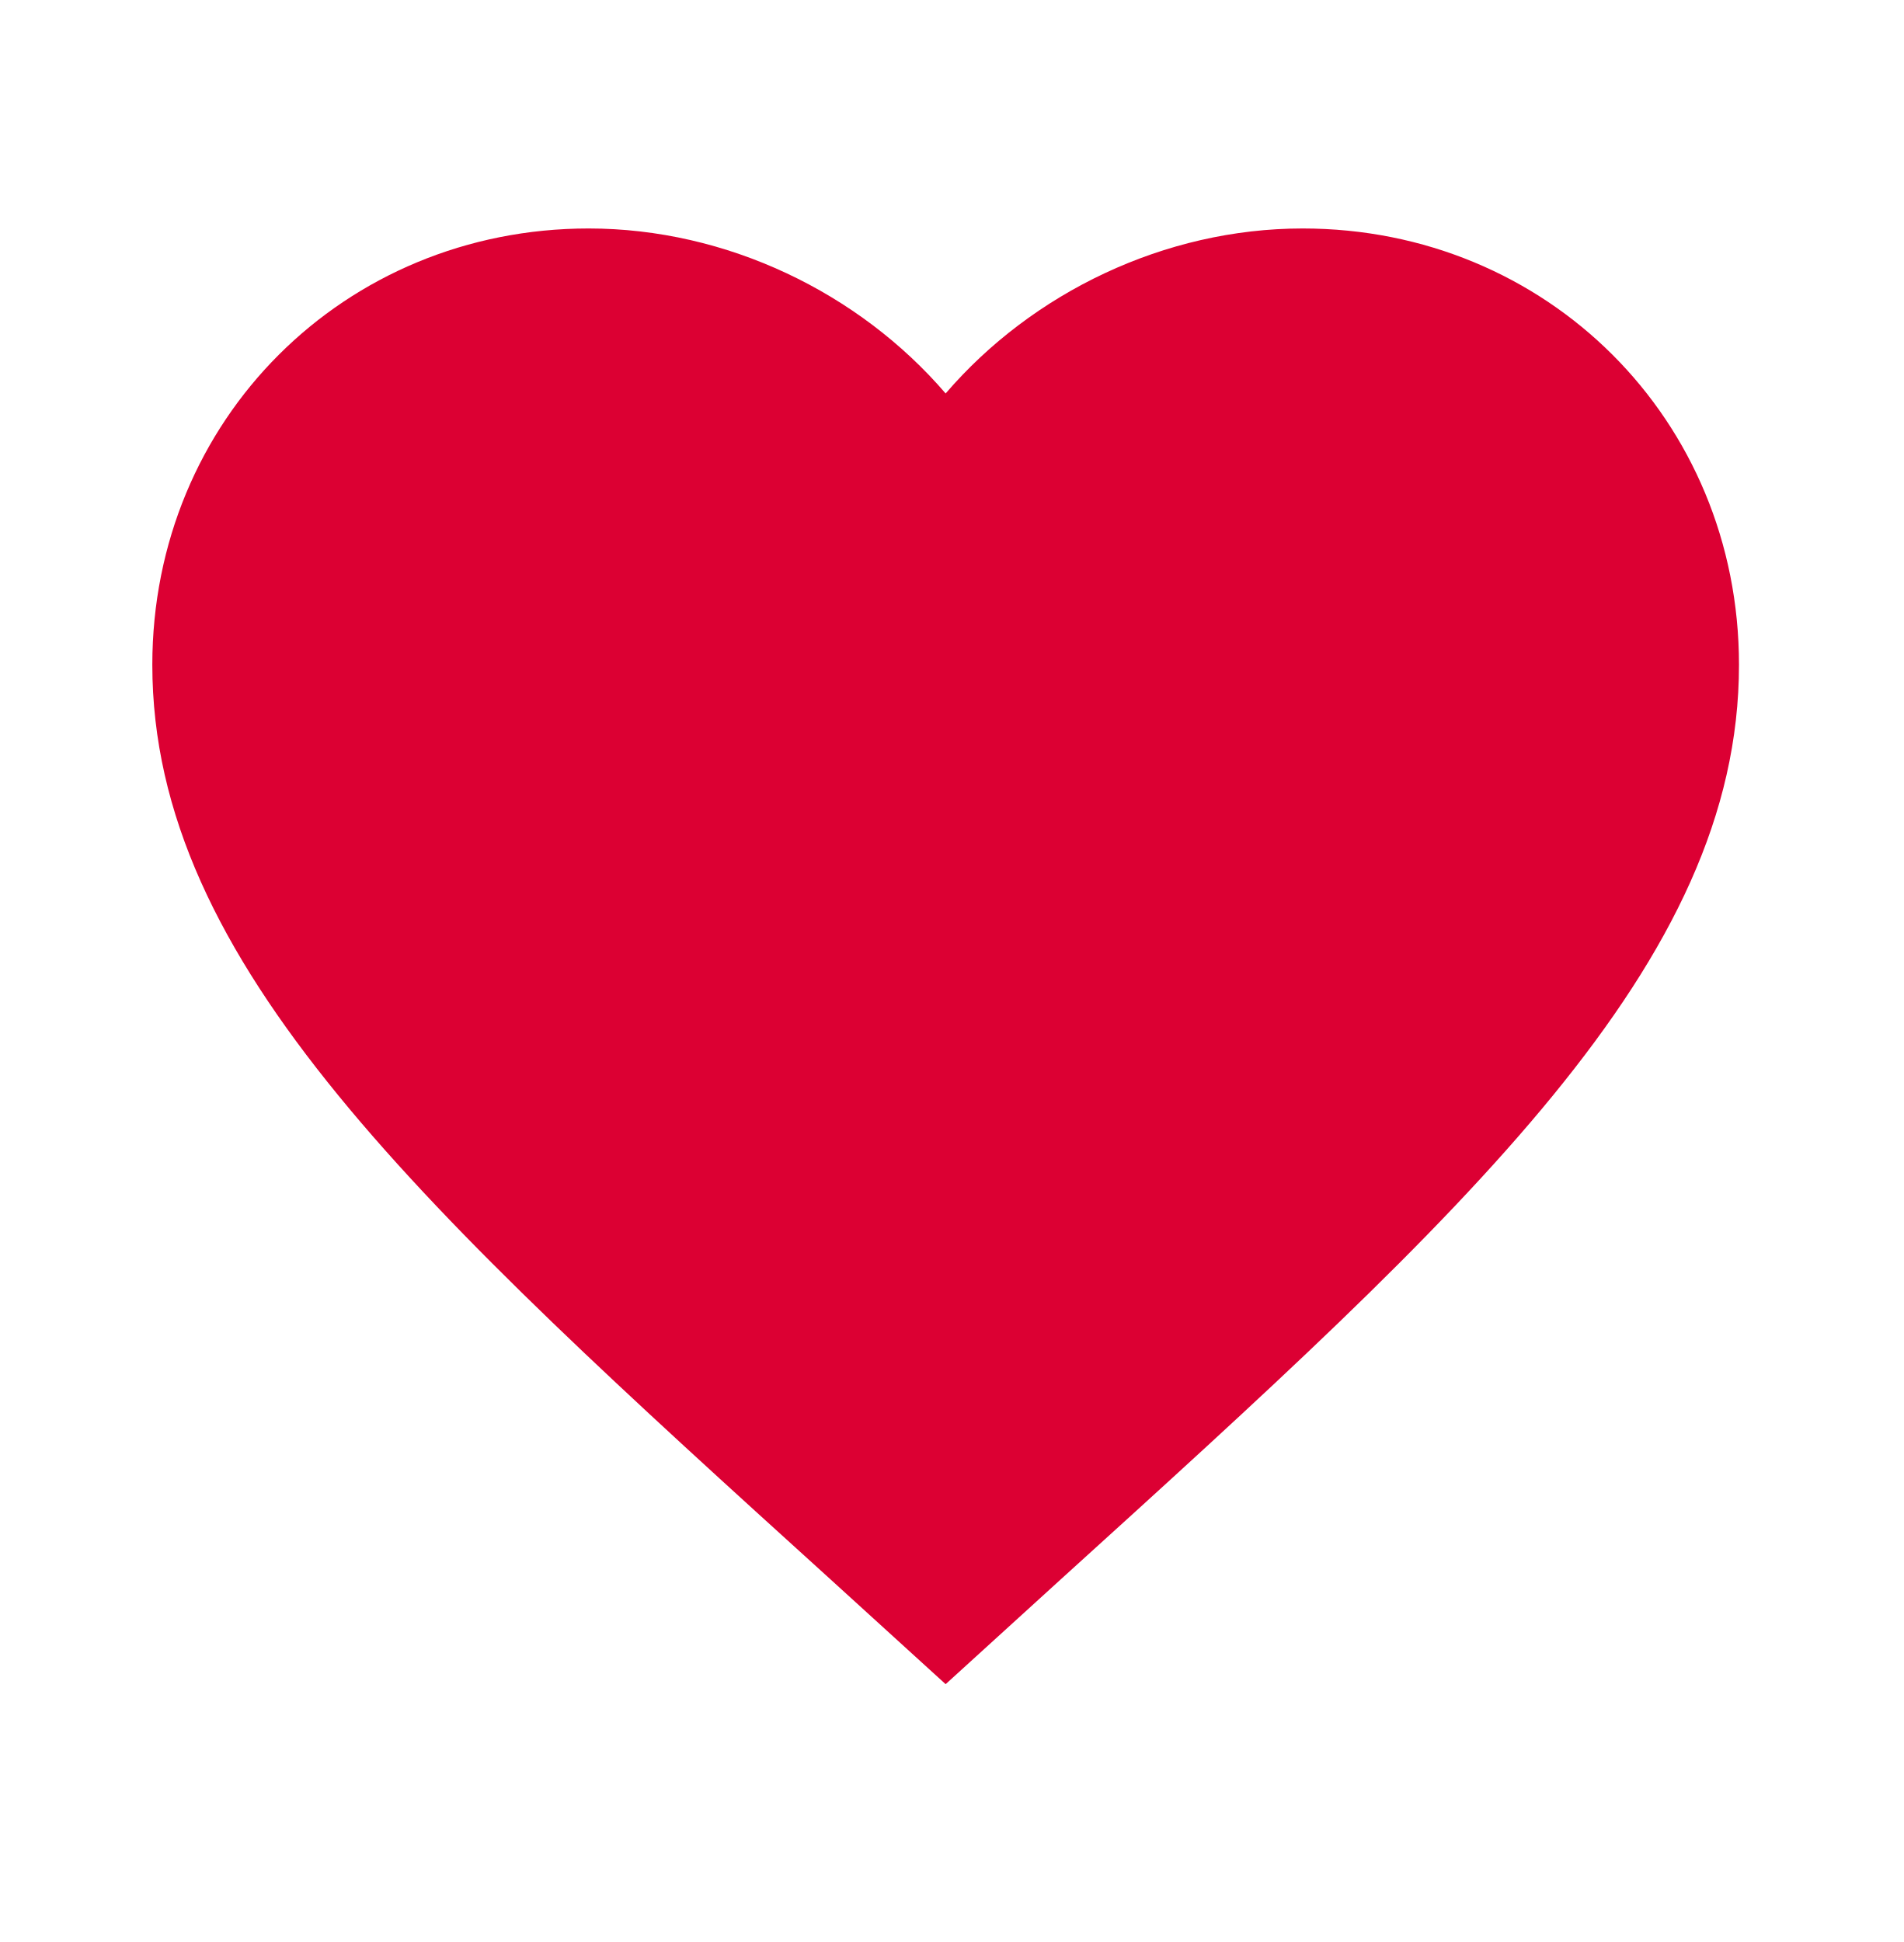
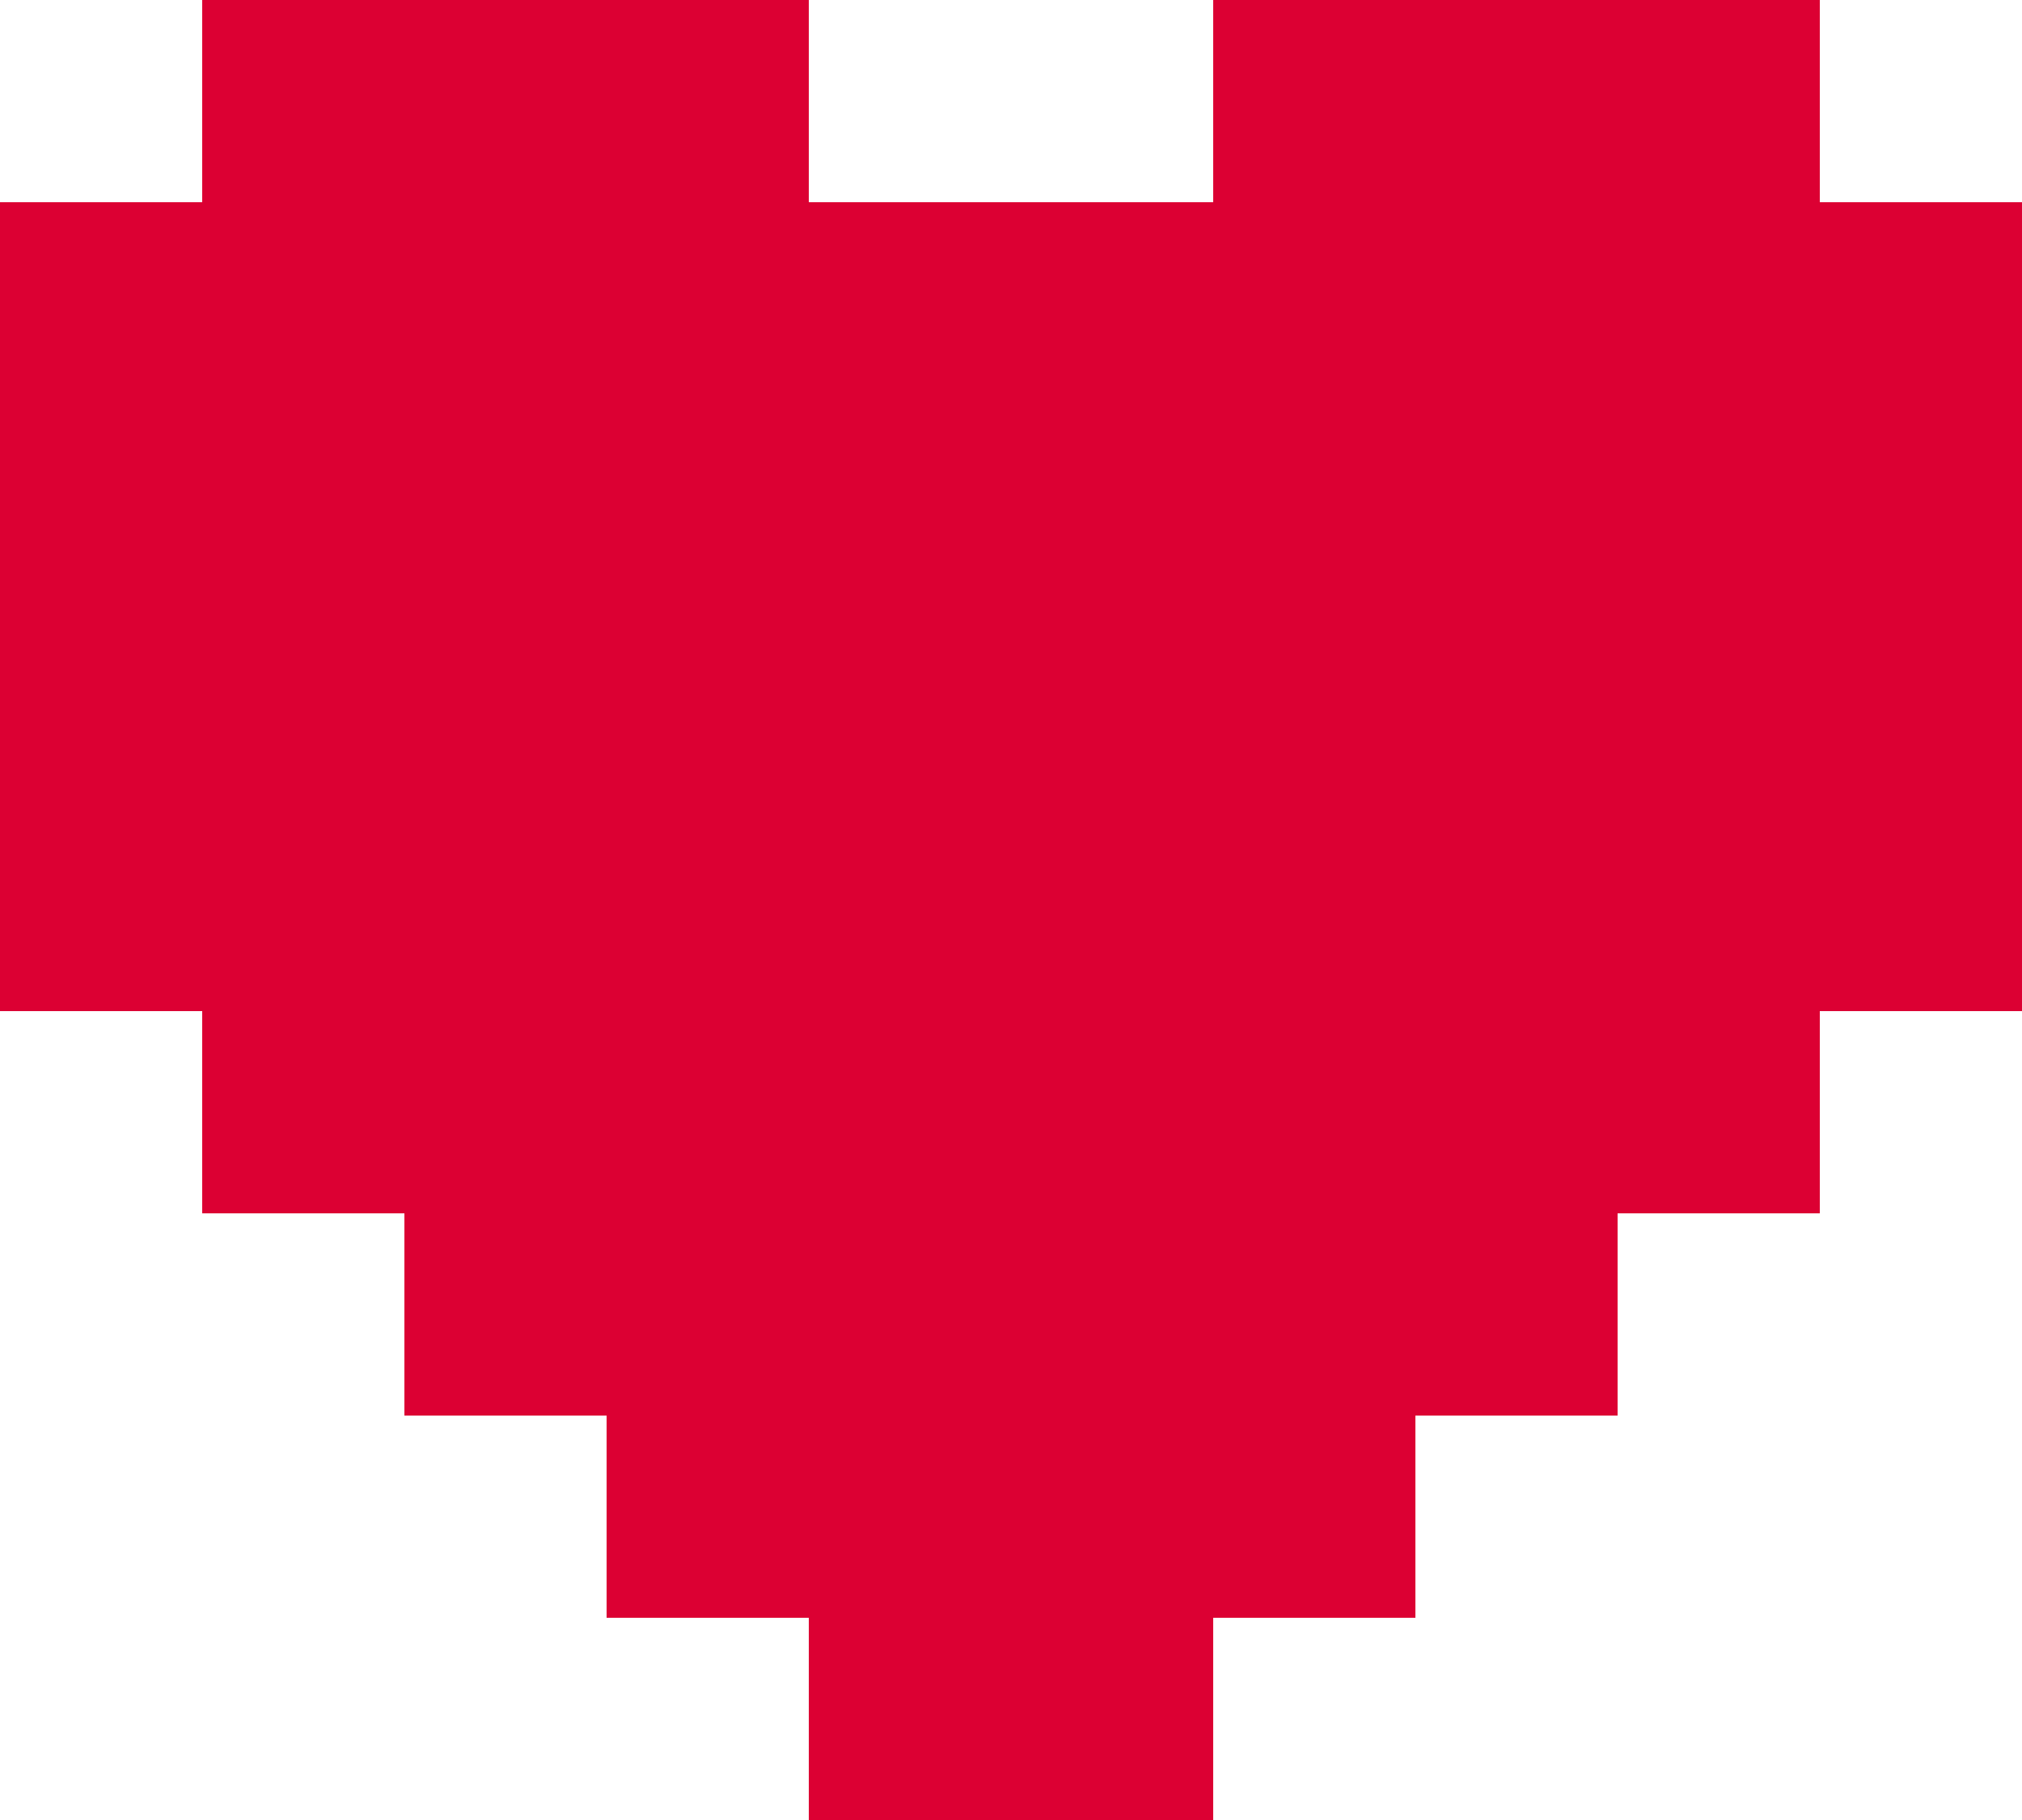
- <svg xmlns="http://www.w3.org/2000/svg" width="50" height="51" viewBox="0 0 50 51" fill="none">
-   <path d="M24.833 44.229L21.812 41.479C11.083 31.75 4 25.312 4 17.458C4 11.021 9.042 6 15.458 6C19.083 6 22.562 7.688 24.833 10.333C27.104 7.688 30.583 6 34.208 6C40.625 6 45.667 11.021 45.667 17.458C45.667 25.312 38.583 31.75 27.854 41.479L24.833 44.229Z" fill="#DC0033" />
+ <svg xmlns="http://www.w3.org/2000/svg" viewBox="0 0 10 9" shape-rendering="crispEdges">
+   <path fill="#DC0033" d="M1 0h3v1h2V0h3v1h1v4H9v1H8v1H7v1H6v1H4V8H3V7H2V6H1V5H0V1h1Z" />
</svg>
